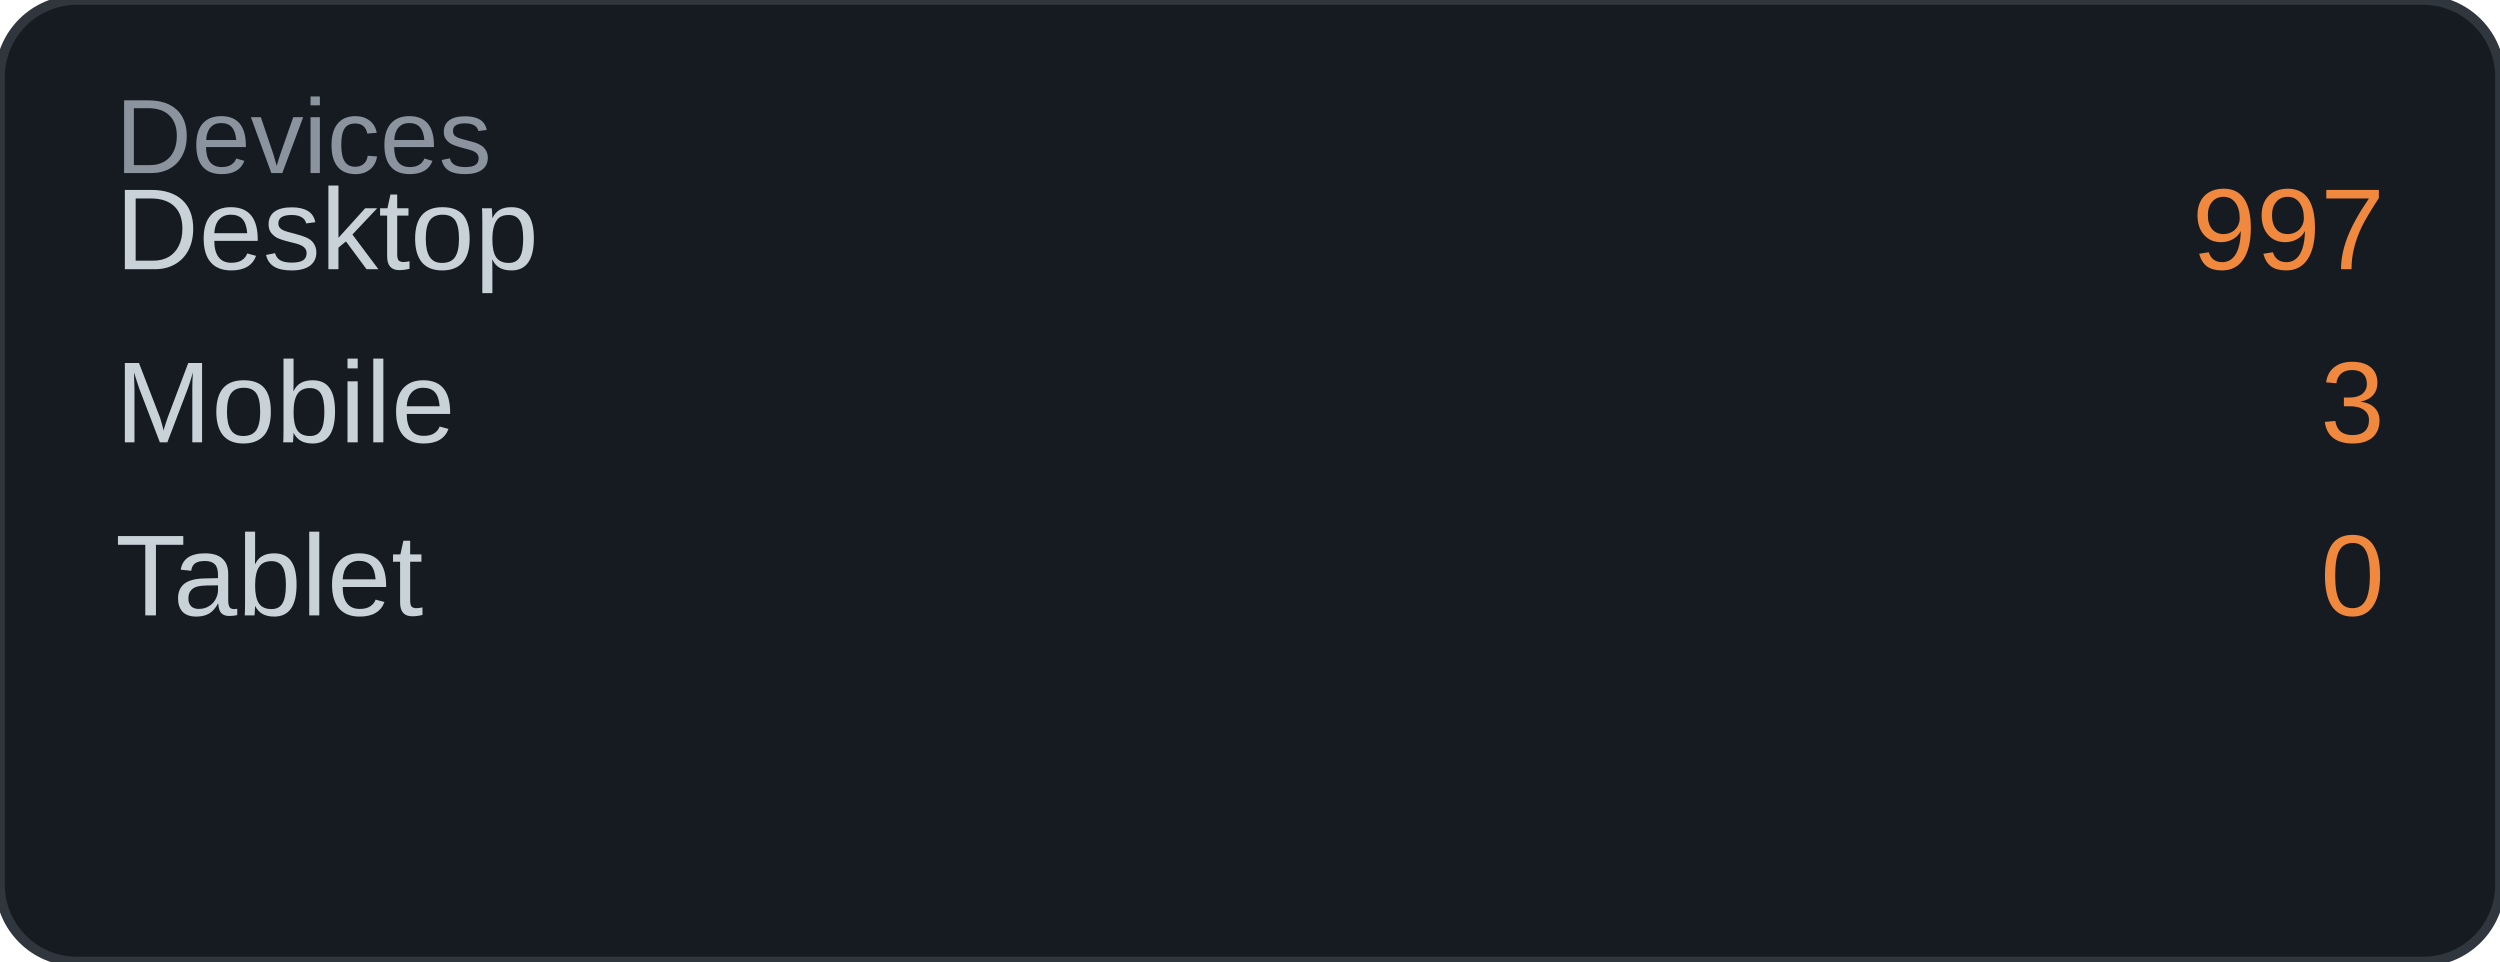
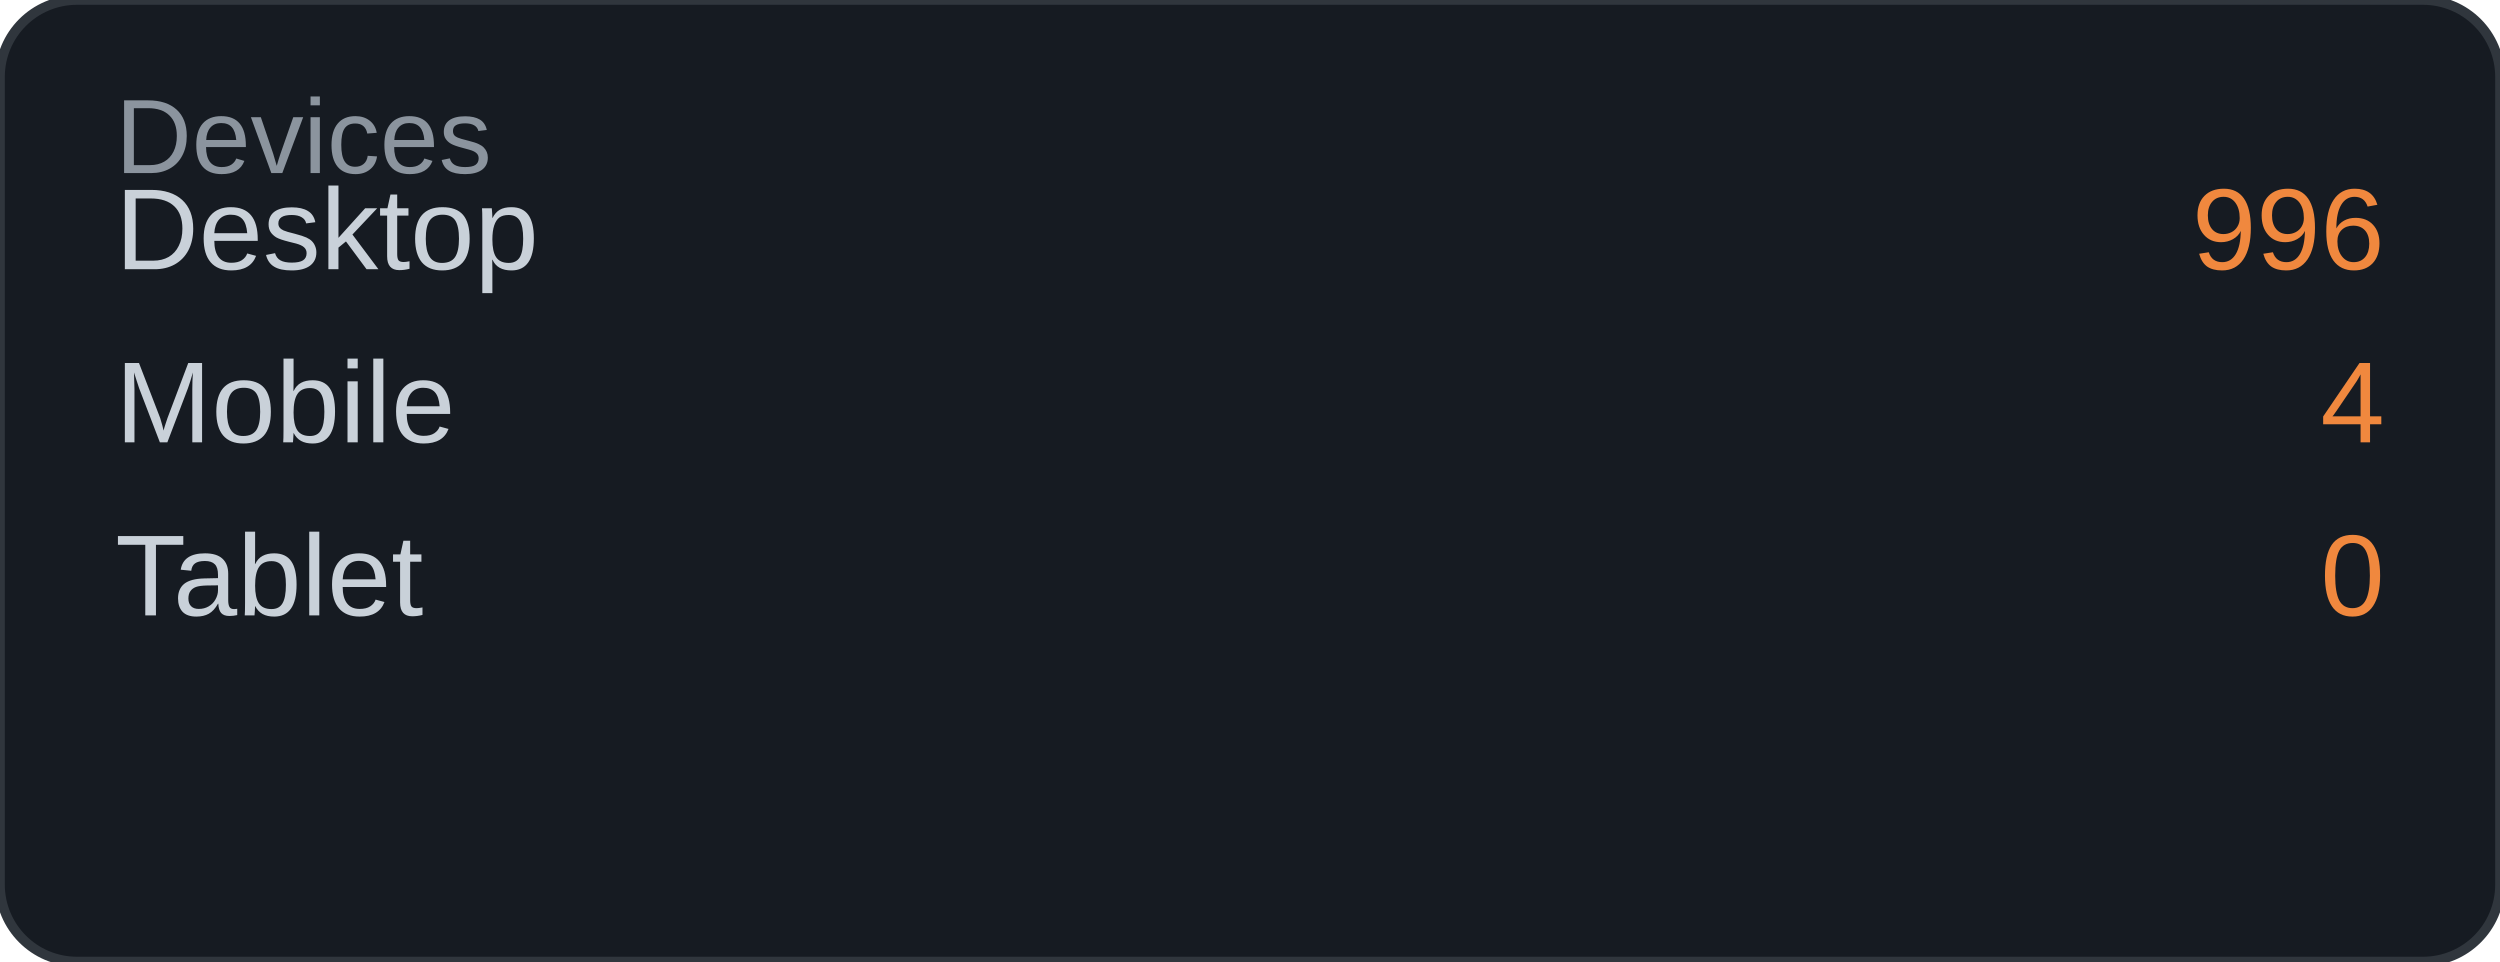
<svg xmlns="http://www.w3.org/2000/svg" width="260" height="100" viewBox="0 0 260 100">
  <rect width="260" height="100" rx="8" fill="#161b22" />
  <rect width="260" height="100" rx="8" fill="none" stroke="#30363d" stroke-width="1" />
  <text x="12" y="18" font-family="Arial, sans-serif" font-size="11" fill="#8b949e">Devices</text>
  <text x="12" y="28" font-family="Arial, sans-serif" font-size="12" fill="#c9d1d9">Desktop</text>
-   <text x="248" y="28" font-family="Arial, sans-serif" font-size="12" fill="#f0883e" text-anchor="end">997</text>
+   <text x="248" y="28" font-family="Arial, sans-serif" font-size="12" fill="#f0883e" text-anchor="end">996</text>
  <text x="12" y="46" font-family="Arial, sans-serif" font-size="12" fill="#c9d1d9">Mobile</text>
-   <text x="248" y="46" font-family="Arial, sans-serif" font-size="12" fill="#f0883e" text-anchor="end">3</text>
+   <text x="248" y="46" font-family="Arial, sans-serif" font-size="12" fill="#f0883e" text-anchor="end">4</text>
  <text x="12" y="64" font-family="Arial, sans-serif" font-size="12" fill="#c9d1d9">Tablet</text>
  <text x="248" y="64" font-family="Arial, sans-serif" font-size="12" fill="#f0883e" text-anchor="end">0</text>
</svg>
